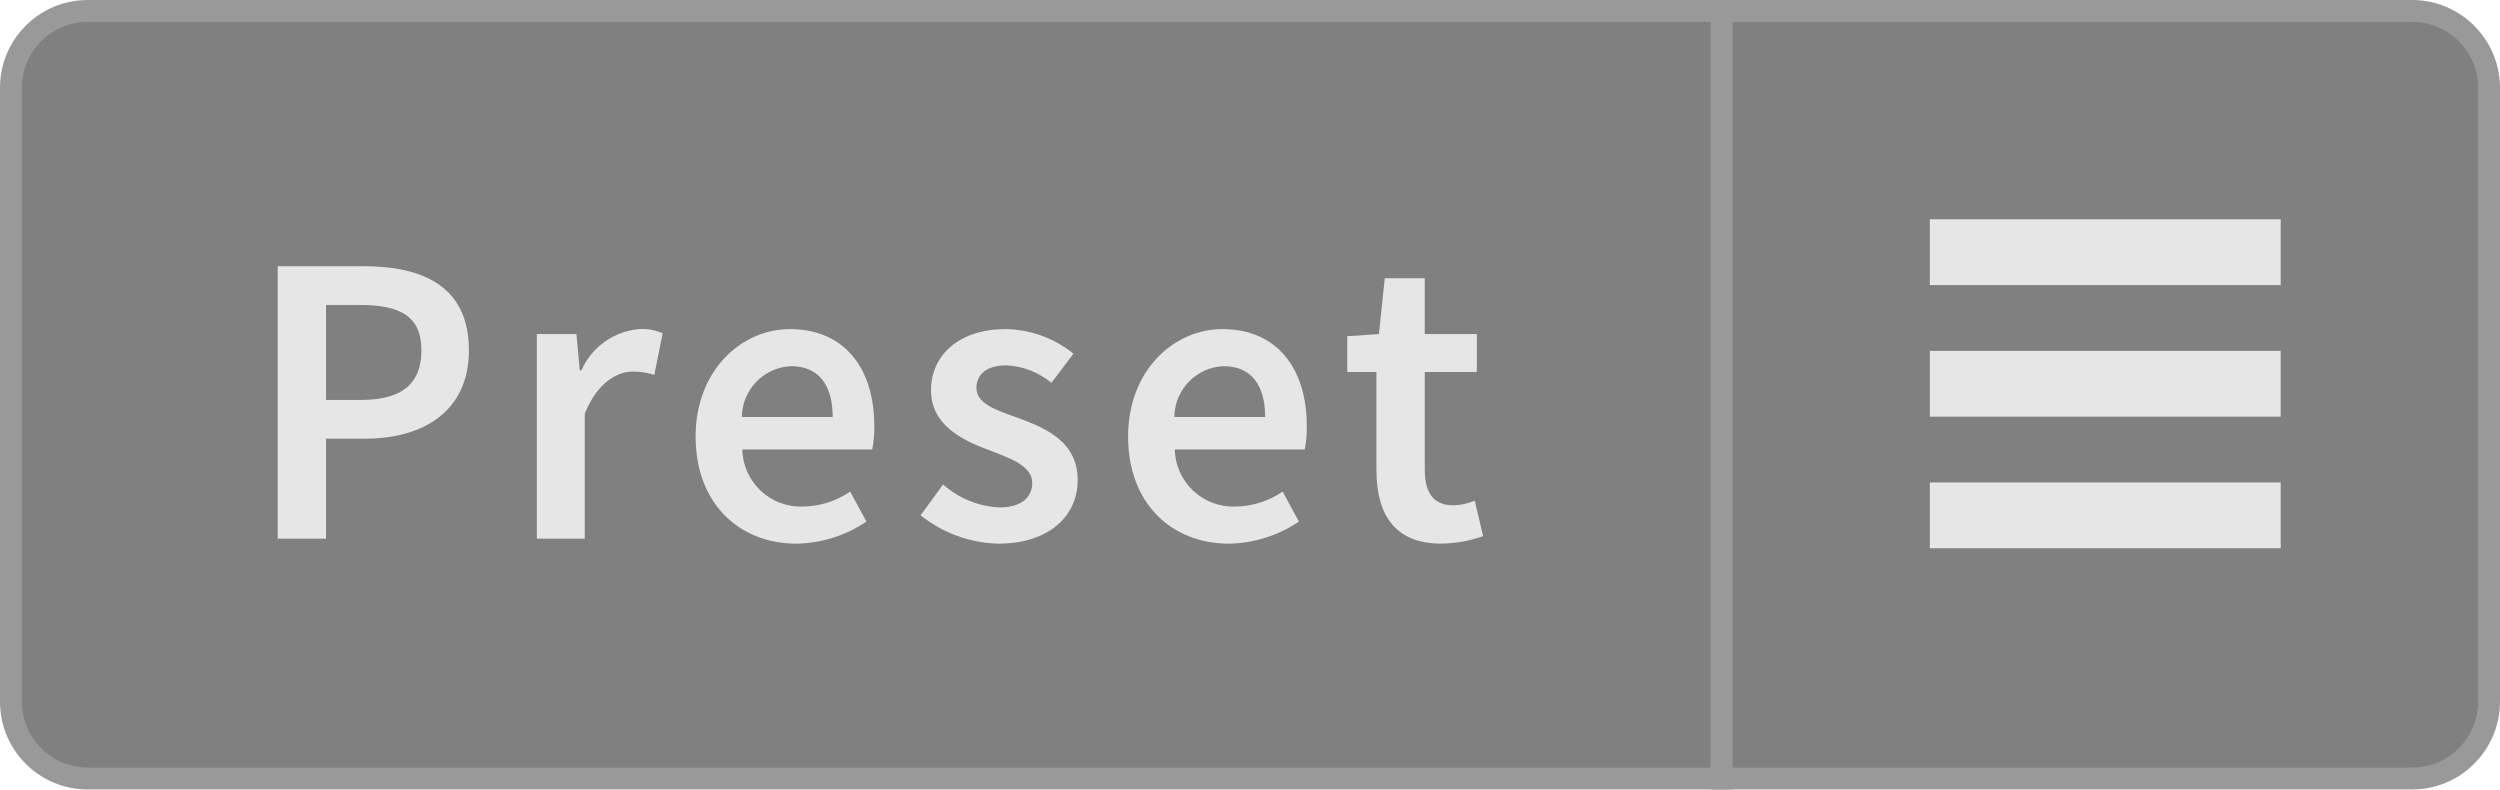
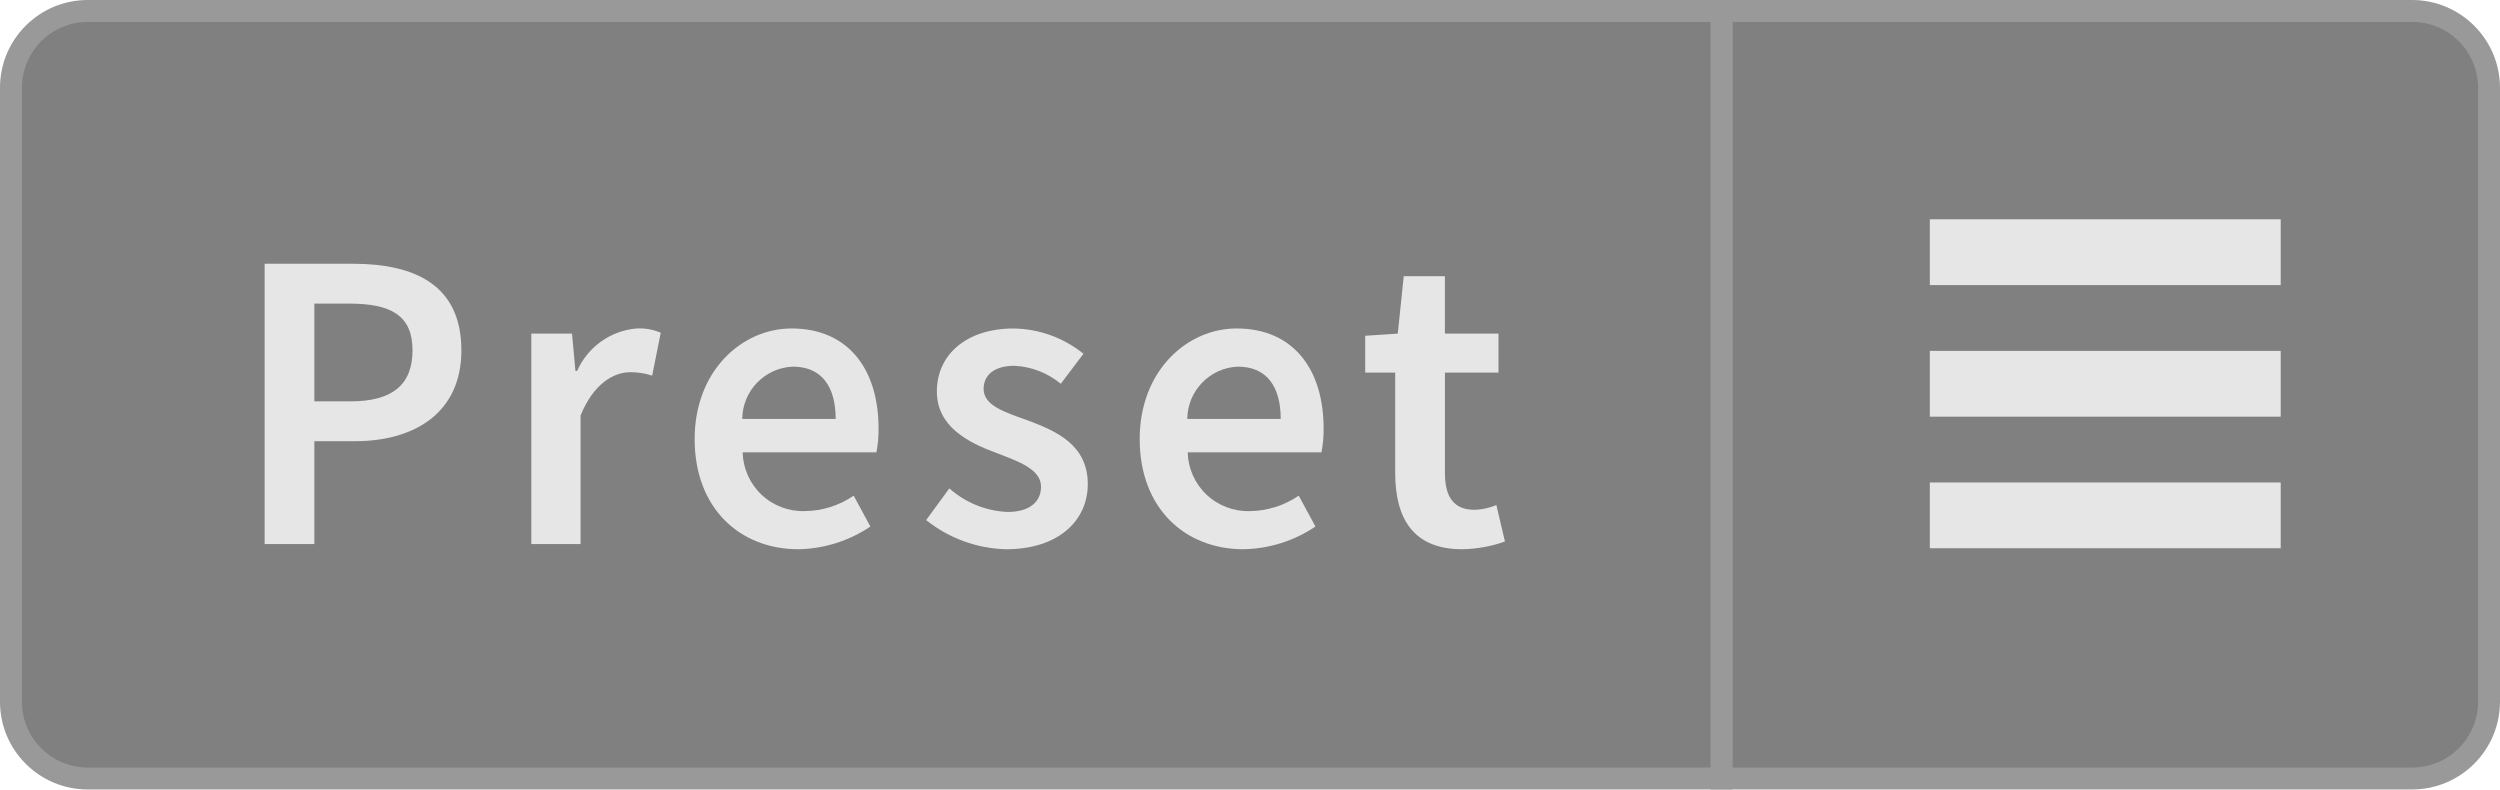
<svg xmlns="http://www.w3.org/2000/svg" width="114" height="36" viewBox="0 0 114 36">
-   <defs>
-     <style>
-       .a {
-         fill: gray;
-       }
- 
-       .b {
-         fill: #999;
-       }
- 
-       .c {
-         fill: #e6e6e6;
-       }
- 
-       .d {
-         fill: none;
-         stroke: #e6e6e6;
-         stroke-miterlimit: 10;
-         stroke-width: 3px;
-       }
-     </style>
-   </defs>
-   <g>
-     <path class="a" d="M78.5,35.5V.5H110A3.504,3.504,0,0,1,113.5,4V32a3.504,3.504,0,0,1-3.5,3.5Z" />
-     <path class="b" d="M110,1a3.003,3.003,0,0,1,3,3V32a3.003,3.003,0,0,1-3,3H79V1h31m0-1H78V36h32a4.012,4.012,0,0,0,4-4V4a4.012,4.012,0,0,0-4-4Z" />
-   </g>
-   <g>
-     <path class="a" d="M4,35.5A3.504,3.504,0,0,1,.5,32V4A3.504,3.504,0,0,1,4,.5H78.5v35Z" />
-     <path class="b" d="M78,1V35H4a3.003,3.003,0,0,1-3-3V4A3.003,3.003,0,0,1,4,1H78m1-1H4A4,4,0,0,0,0,4V32a4,4,0,0,0,4,4H79V0Z" />
-   </g>
-   <g>
-     <path class="c" d="M16.576,12.139c2.755,0,4.807.949,4.807,3.837,0,2.755-2.052,4.027-4.73,4.027H14.867V24.562h-2.204V12.139Zm2.641,3.837c0-1.558-.969-2.07-2.812-2.07H14.867v4.331h1.614C18.324,18.236,19.217,17.496,19.217,15.976Z" />
-     <path class="c" d="M26.285,15.234l.152,1.653h.076a3.169,3.169,0,0,1,2.641-1.881,2.372,2.372,0,0,1,1.063.19l-.38,1.899a3.055,3.055,0,0,0-.969-.151c-.741,0-1.634.512-2.203,1.918V24.562H24.48V15.234Z" />
-     <path class="c" d="M31.72,19.908c0-3.039,2.108-4.901,4.293-4.901,2.527,0,3.856,1.823,3.856,4.427a5.11,5.11,0,0,1-.095,1.063H33.848a2.669,2.669,0,0,0,2.754,2.603,3.9,3.9,0,0,0,2.166-.684l.741,1.367A5.88,5.88,0,0,1,36.317,24.791C33.733,24.791,31.72,22.986,31.72,19.908Zm4.351-3.211a2.343,2.343,0,0,0-2.242,2.318h4.142C37.97,17.571,37.343,16.697,36.07,16.697Z" />
-     <path class="c" d="M41.979,23.498l1.026-1.405a4.153,4.153,0,0,0,2.583,1.045c1.007,0,1.482-.476,1.482-1.12,0-.779-1.007-1.121-1.995-1.502-1.234-.455-2.621-1.158-2.621-2.717,0-1.633,1.311-2.792,3.4-2.792a5.035,5.035,0,0,1,3.096,1.121L47.944,17.457a3.472,3.472,0,0,0-2.051-.797c-.932,0-1.368.437-1.368,1.025,0,.74.931,1.025,1.938,1.387,1.273.475,2.679,1.083,2.679,2.83,0,1.596-1.272,2.889-3.629,2.889A5.901,5.901,0,0,1,41.979,23.498Z" />
-     <path class="c" d="M51.441,19.908c0-3.039,2.108-4.901,4.293-4.901,2.527,0,3.856,1.823,3.856,4.427a5.11,5.11,0,0,1-.095,1.063H53.569a2.669,2.669,0,0,0,2.754,2.603,3.9,3.9,0,0,0,2.166-.684l.741,1.367A5.88,5.88,0,0,1,56.039,24.791C53.455,24.791,51.441,22.986,51.441,19.908ZM55.792,16.697a2.343,2.343,0,0,0-2.242,2.318h4.142C57.691,17.571,57.064,16.697,55.792,16.697Z" />
-     <path class="c" d="M62.765,21.409V16.964H61.435V15.33l1.444-.096.266-2.545h1.824v2.545h2.374v1.729h-2.374v4.445c0,1.102.418,1.634,1.311,1.634a2.685,2.685,0,0,0,.969-.209l.38,1.615a5.988,5.988,0,0,1-1.899.342C63.562,24.791,62.765,23.423,62.765,21.409Z" />
-   </g>
-   <line class="d" x1="104" y1="17.5" x2="88" y2="17.5" />
-   <line class="d" x1="104" y1="11.5" x2="88" y2="11.5" />
-   <line class="d" x1="104" y1="23.5" x2="88" y2="23.5" />
+   <path d="M78.5,35.5V.5H110A3.504,3.504,0,0,1,113.5,4V32a3.504,3.504,0,0,1-3.5,3.5Z" fill="gray" />
+   <path d="M110,1a3.003,3.003,0,0,1,3,3V32a3.003,3.003,0,0,1-3,3H79V1h31m0-1H78V36h32a4.012,4.012,0,0,0,4-4V4a4.012,4.012,0,0,0-4-4Z" fill="#999" />
+   <path d="M4,35.5A3.504,3.504,0,0,1,.5,32V4A3.504,3.504,0,0,1,4,.5H78.5v35Z" fill="gray" />
+   <path d="M78,1V35H4a3.003,3.003,0,0,1-3-3V4A3.003,3.003,0,0,1,4,1H78m1-1H4A4,4,0,0,0,0,4V32a4,4,0,0,0,4,4H79V0Z" fill="#999" />
+   <line x1="104" y1="17.5" x2="88" y2="17.5" fill="none" stroke="#e6e6e6" stroke-miterlimit="10" stroke-width="3" />
+   <line x1="104" y1="11.5" x2="88" y2="11.5" fill="none" stroke="#e6e6e6" stroke-miterlimit="10" stroke-width="3" />
+   <line x1="104" y1="23.5" x2="88" y2="23.5" fill="none" stroke="#e6e6e6" stroke-miterlimit="10" stroke-width="3" />
+   <path d="M16.094,12.027c2.834,0,4.945.977,4.945,3.948,0,2.834-2.111,4.144-4.867,4.144H14.334v4.691h-2.267V12.027Zm2.717,3.948c0-1.603-.997-2.131-2.893-2.131H14.334v4.457h1.662C17.892,18.302,18.811,17.539,18.811,15.976Z" fill="#e6e6e6" />
+   <path d="M26.084,15.213l.156,1.701h.078a3.26,3.26,0,0,1,2.717-1.936,2.439,2.439,0,0,1,1.095.195l-.391,1.955a3.141,3.141,0,0,0-.997-.156c-.762,0-1.681.527-2.268,1.975v5.863H24.228V15.213Z" fill="#e6e6e6" />
+   <path d="M31.676,20.021c0-3.127,2.17-5.043,4.418-5.043,2.6,0,3.968,1.877,3.968,4.555a5.234,5.234,0,0,1-.098,1.094H33.865a2.747,2.747,0,0,0,2.834,2.679,4.013,4.013,0,0,0,2.229-.704l.762,1.408a6.055,6.055,0,0,1-3.283,1.035C33.748,25.045,31.676,23.188,31.676,20.021Zm4.477-3.303a2.41,2.41,0,0,0-2.307,2.385h4.261C38.106,17.617,37.462,16.719,36.152,16.719Z" fill="#e6e6e6" />
+   <path d="M42.233,23.716l1.056-1.446a4.272,4.272,0,0,0,2.658,1.075c1.036,0,1.524-.489,1.524-1.153,0-.801-1.036-1.153-2.053-1.545-1.271-.469-2.697-1.191-2.697-2.795,0-1.681,1.349-2.873,3.499-2.873a5.175,5.175,0,0,1,3.186,1.153L48.371,17.5a3.576,3.576,0,0,0-2.111-.82c-.958,0-1.407.449-1.407,1.055,0,.763.958,1.056,1.993,1.428,1.311.488,2.757,1.113,2.757,2.912,0,1.642-1.31,2.971-3.733,2.971A6.077,6.077,0,0,1,42.233,23.716Z" fill="#e6e6e6" />
+   <path d="M51.97,20.021c0-3.127,2.17-5.043,4.418-5.043,2.6,0,3.968,1.877,3.968,4.555a5.233,5.233,0,0,1-.098,1.094H54.159a2.747,2.747,0,0,0,2.834,2.679,4.014,4.014,0,0,0,2.229-.704l.762,1.408a6.055,6.055,0,0,1-3.283,1.035C54.042,25.045,51.97,23.188,51.97,20.021Zm4.477-3.303a2.41,2.41,0,0,0-2.307,2.385h4.261C58.4,17.617,57.756,16.719,56.446,16.719Z" fill="#e6e6e6" />
+   <path d="M63.621,21.566V16.992H62.253V15.311l1.485-.098.273-2.619h1.877v2.619H68.332v1.779H65.889v4.574c0,1.133.43,1.681,1.349,1.681a2.75,2.75,0,0,0,.996-.216l.392,1.662a6.138,6.138,0,0,1-1.955.352C64.441,25.045,63.621,23.638,63.621,21.566Z" fill="#e6e6e6" />
</svg>
